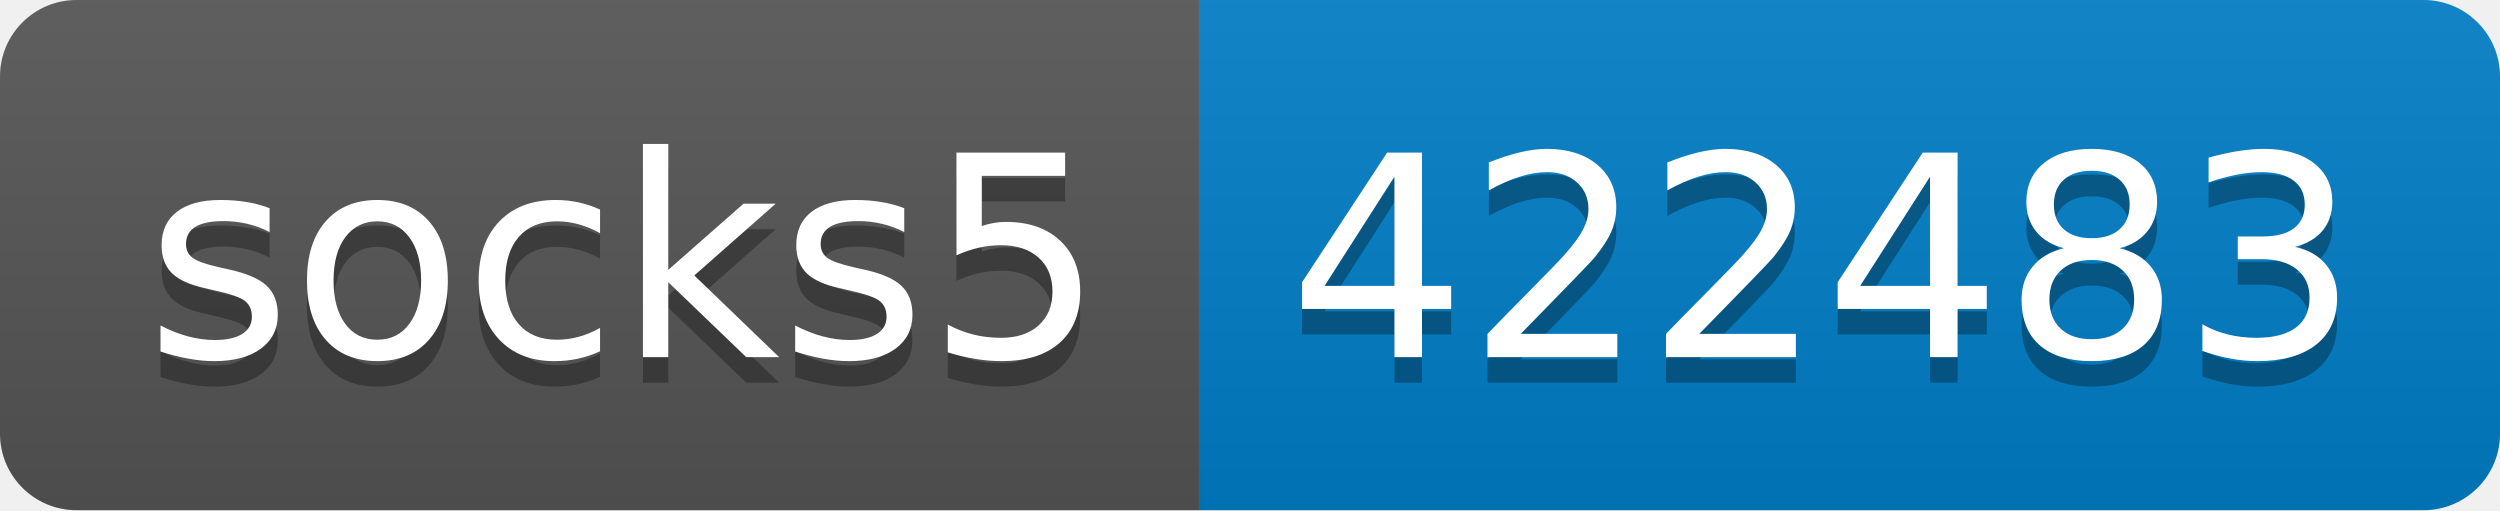
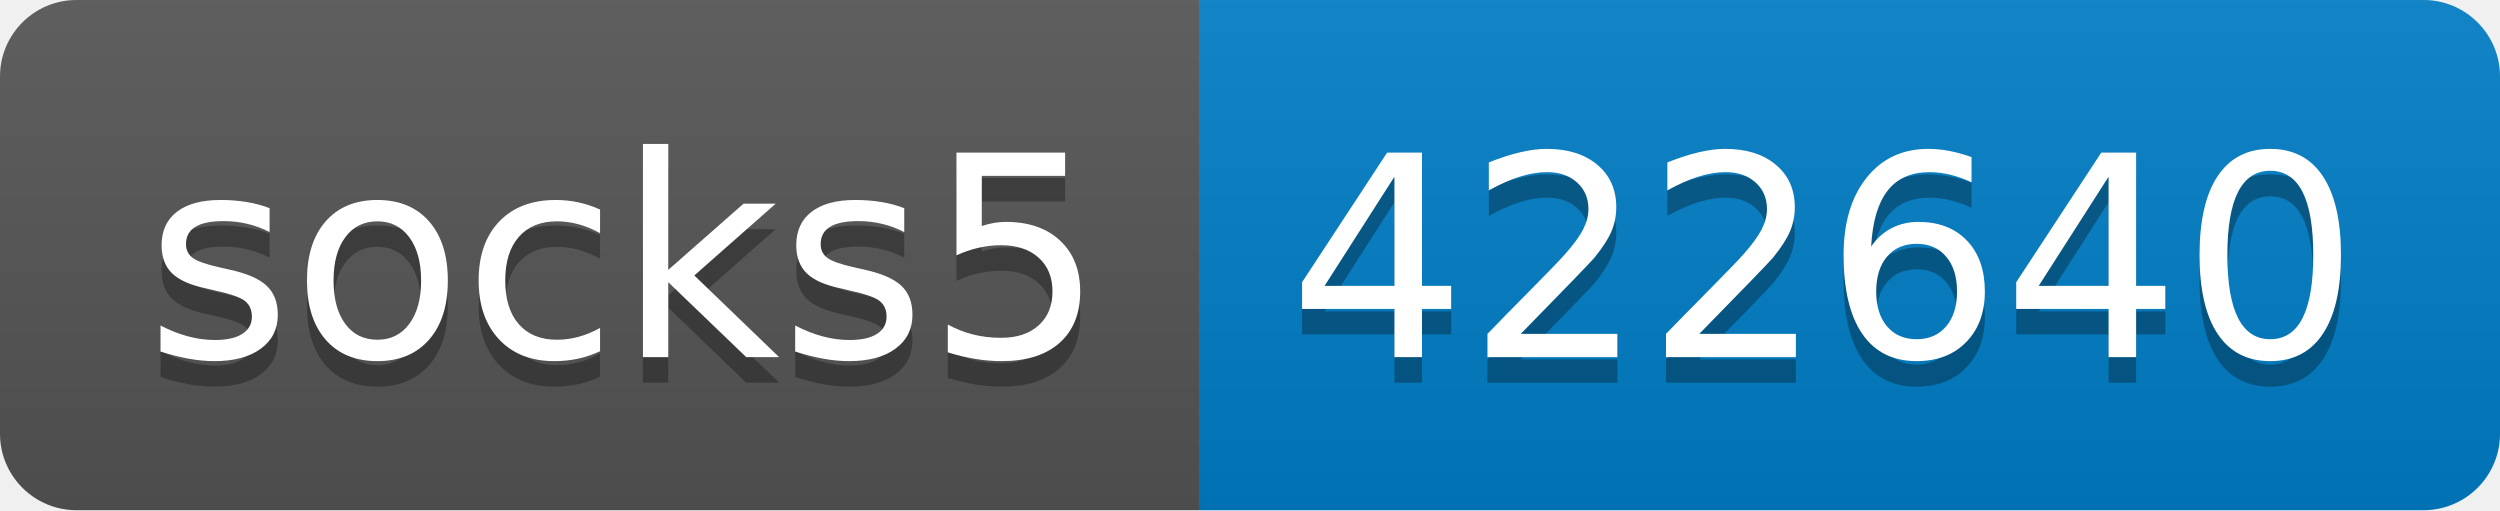
- <svg xmlns="http://www.w3.org/2000/svg" width="98" height="20" role="img" aria-label="socks5: 422483">
+ <svg xmlns="http://www.w3.org/2000/svg" width="98" height="20" role="img" aria-label="socks5: 422640">
  <linearGradient id="s" x2="0" y2="100%">
    <stop offset="0" stop-color="#bbb" stop-opacity=".1" />
    <stop offset="1" stop-opacity=".1" />
  </linearGradient>
  <clipPath id="r">
    <rect width="98" height="20" rx="3" fill="#fff" />
  </clipPath>
  <g clip-path="url(#r)">
    <rect width="47" height="20" fill="#555" />
    <rect x="47" width="51" height="20" fill="#007ec6" />
    <rect width="98" height="20" fill="url(#s)" />
  </g>
  <g fill="#fff" text-anchor="middle" font-family="Verdana,Geneva,DejaVu Sans,sans-serif" text-rendering="geometricPrecision" font-size="110">
    <text aria-hidden="true" x="245" y="150" fill="#010101" fill-opacity=".3" transform="scale(.1)" textLength="370">socks5</text>
    <text x="245" y="140" transform="scale(.1)" fill="#fff" textLength="370">socks5</text>
-     <text aria-hidden="true" x="715" y="150" fill="#010101" fill-opacity=".3" transform="scale(.1)" textLength="410">422483</text>
-     <text x="715" y="140" transform="scale(.1)" fill="#fff" textLength="410">422483</text>
+     <text aria-hidden="true" x="715" y="150" fill="#010101" fill-opacity=".3" transform="scale(.1)" textLength="410">422640</text>
+     <text x="715" y="140" transform="scale(.1)" fill="#fff" textLength="410">422640</text>
  </g>
</svg>
